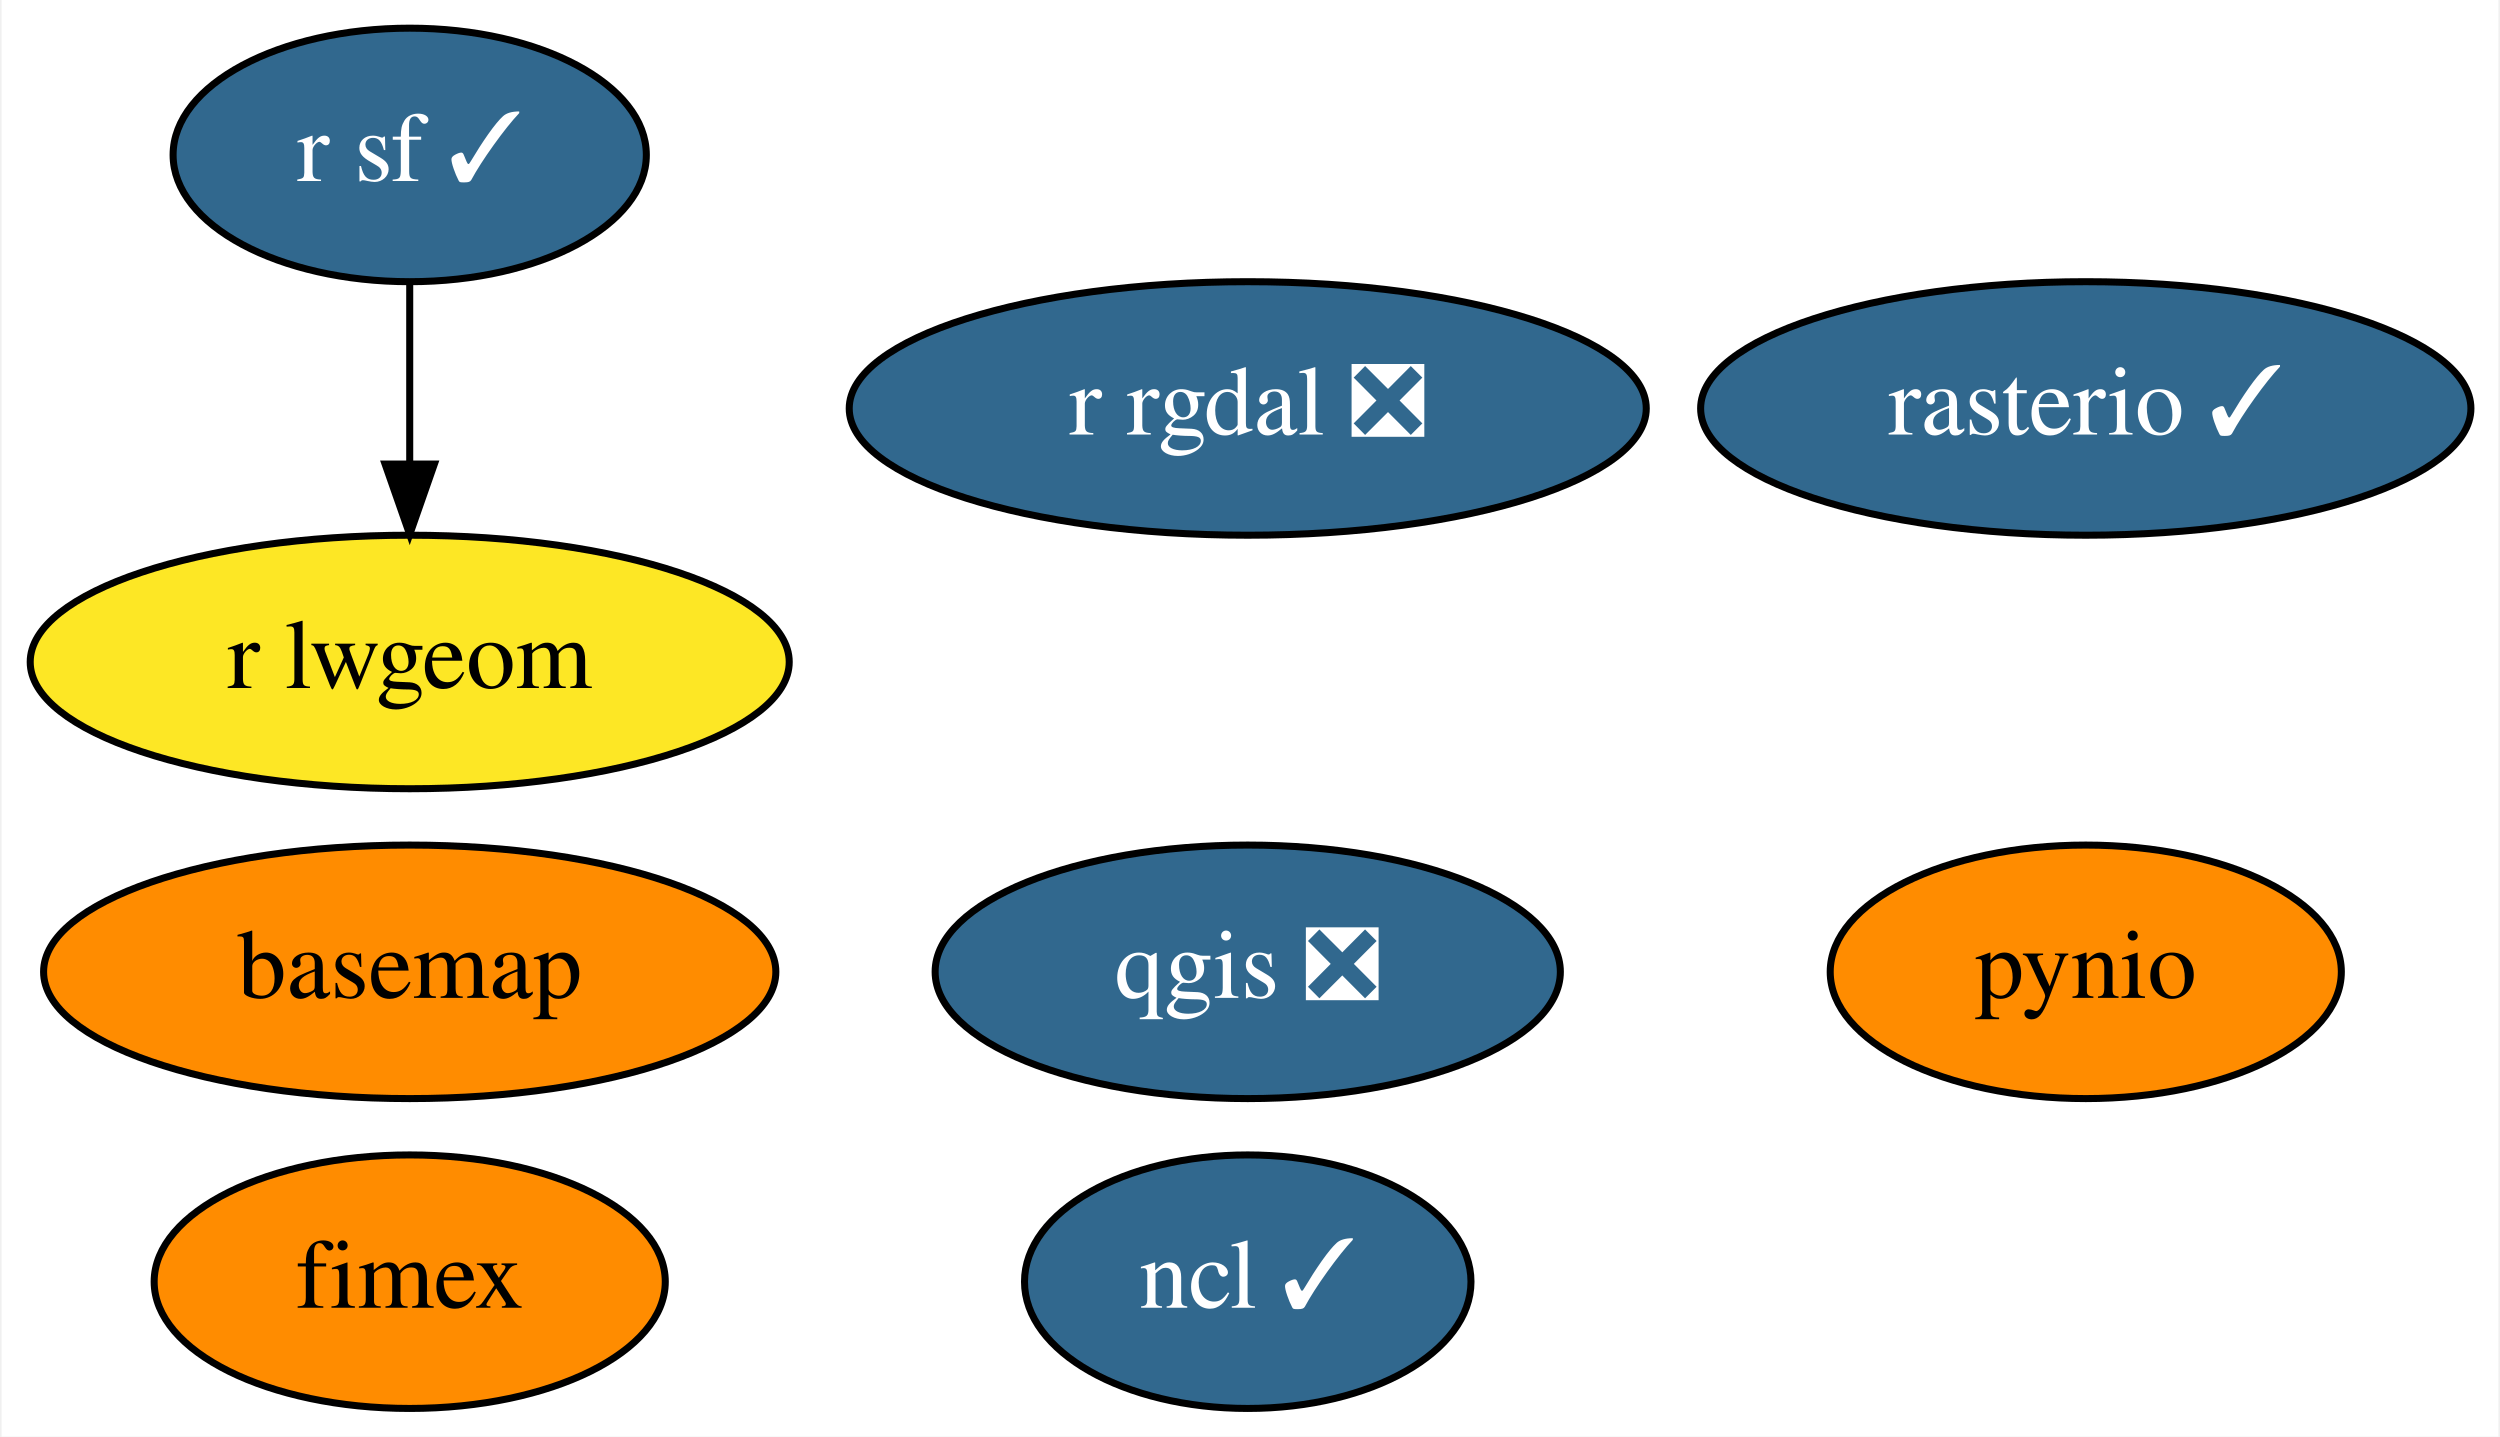
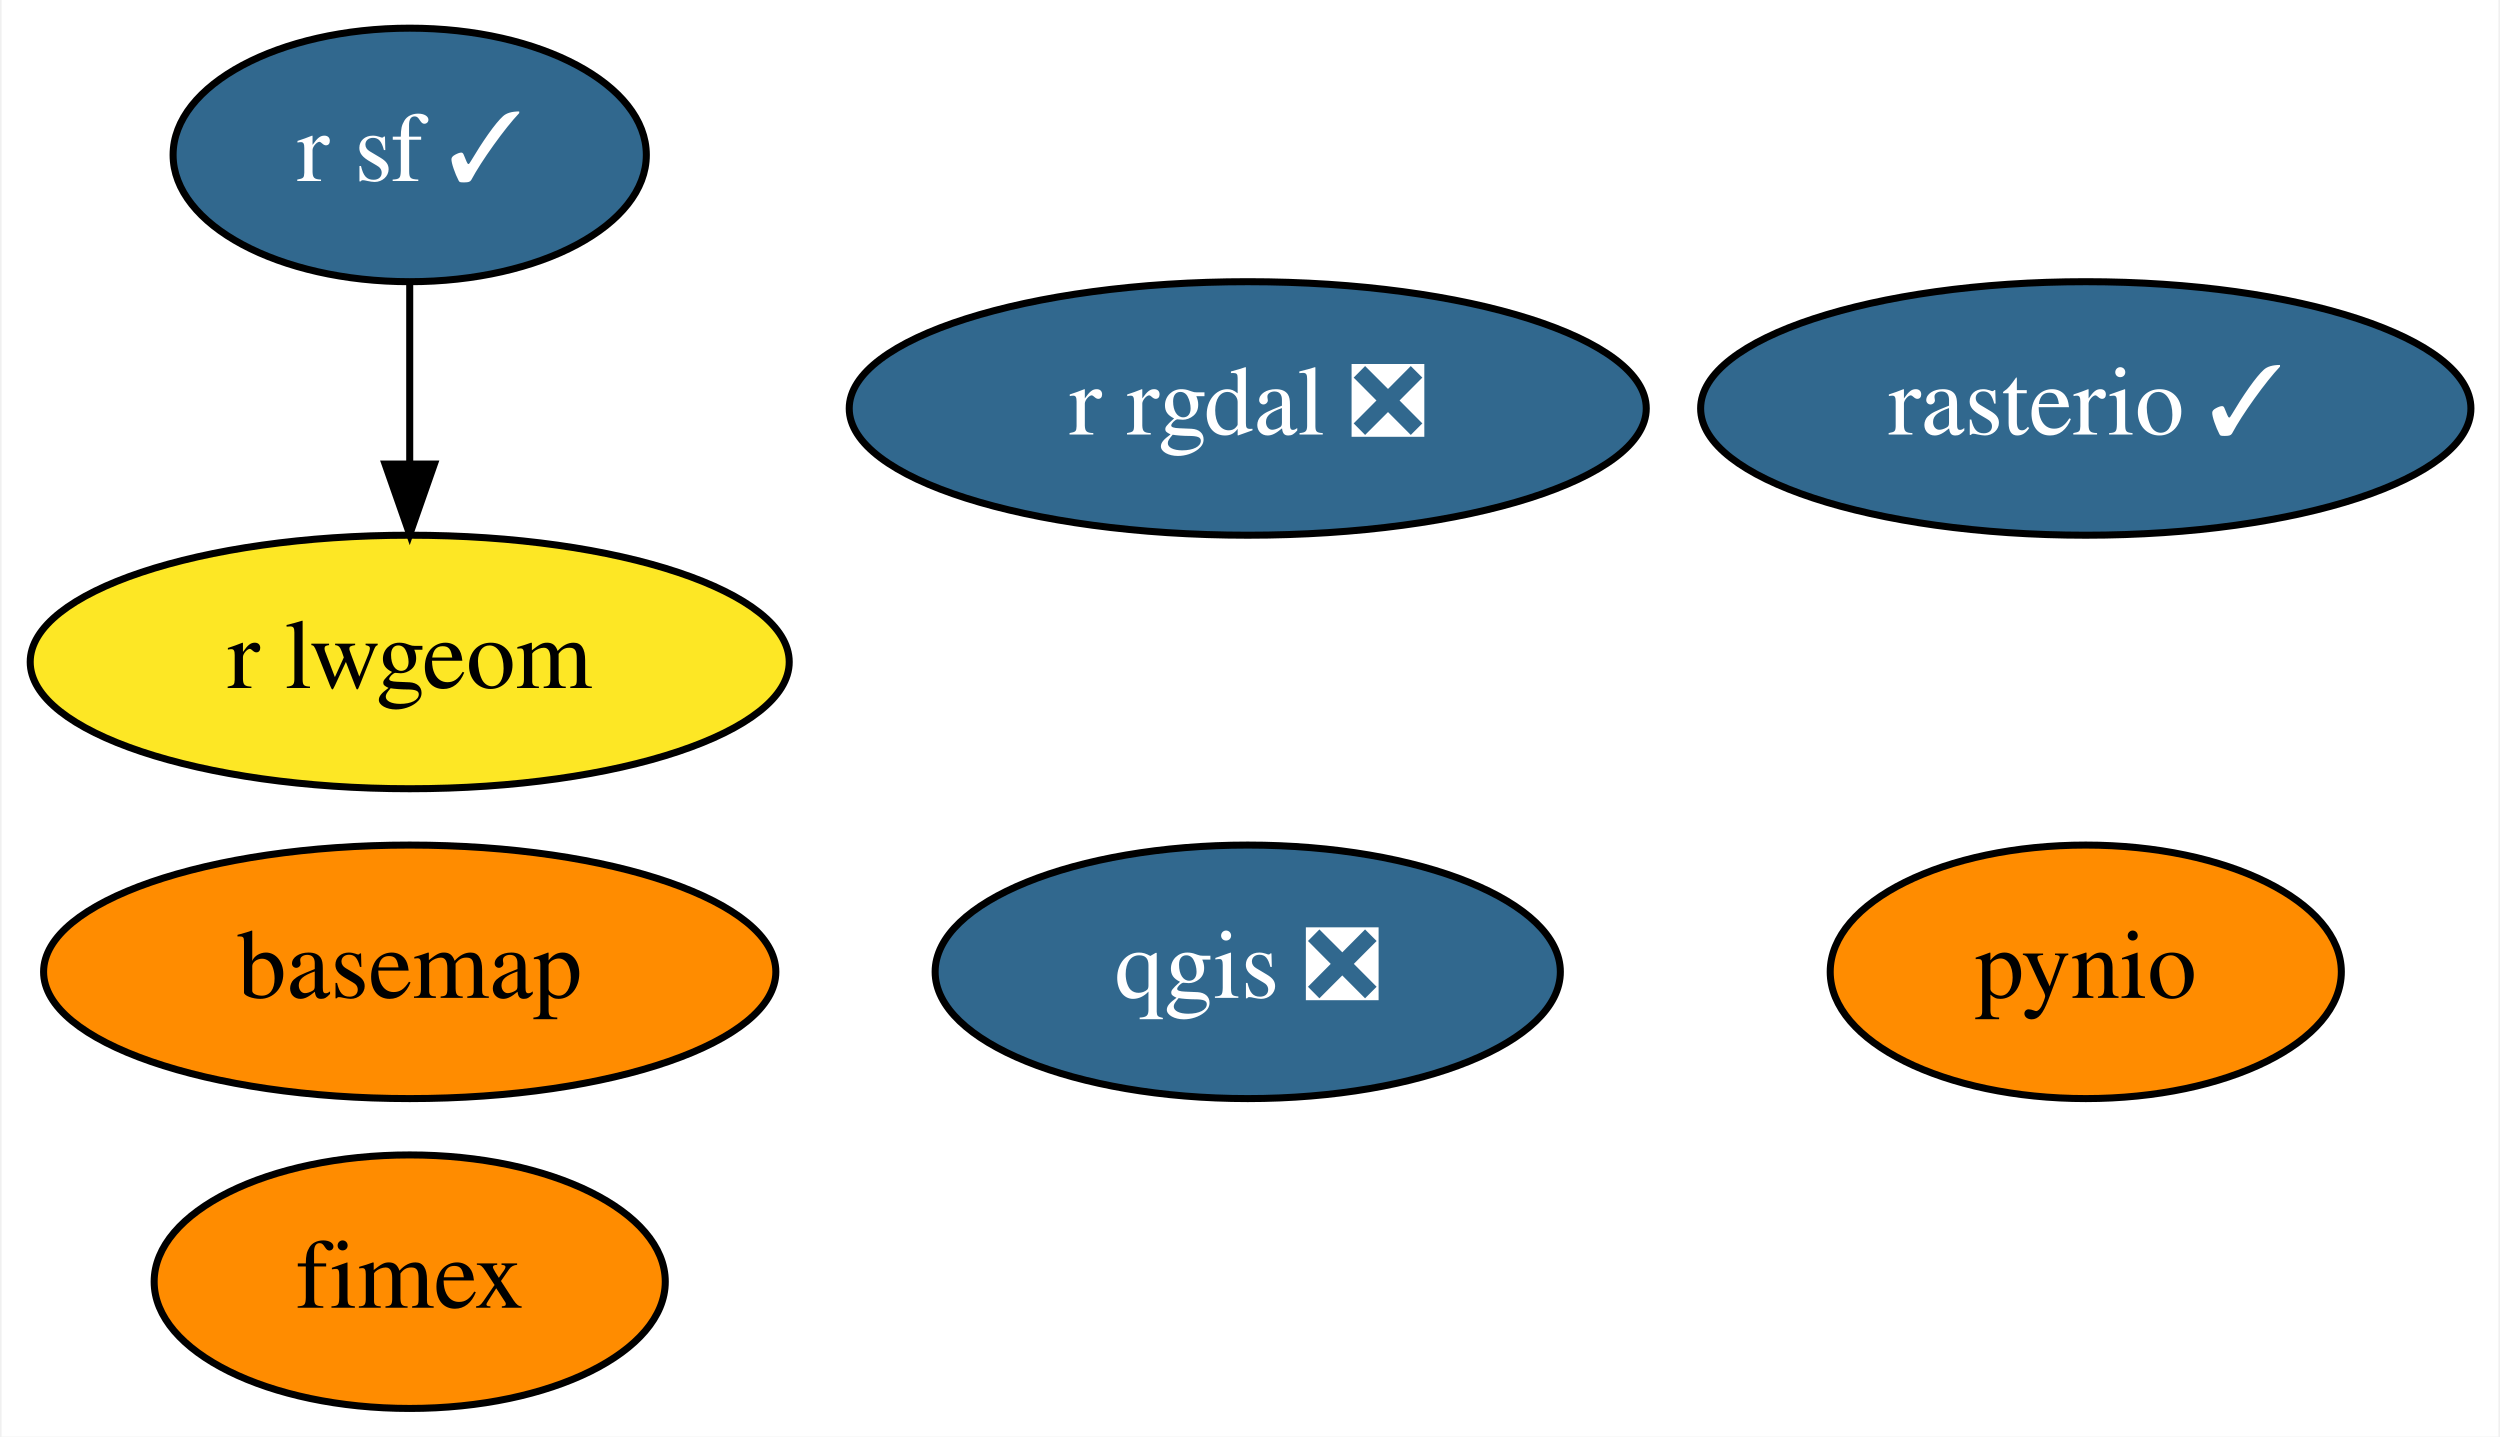
<svg xmlns="http://www.w3.org/2000/svg" xmlns:xlink="http://www.w3.org/1999/xlink" width="355pt" height="204pt" viewBox="0.00 0.00 354.54 204.00">
  <g id="graph0" class="graph" transform="scale(1 1) rotate(0) translate(4 200)">
    <polygon fill="white" stroke="transparent" points="-4,4 -4,-200 350.54,-200 350.54,4 -4,4" />
    <g id="node1" class="node">
      <g id="a_node1">
        <a xlink:href="https://github.com/conda-forge/basemap-feedstock" xlink:title="basemap">
          <ellipse fill="#ff8c00" stroke="black" cx="53.95" cy="-62" rx="51.99" ry="18" />
          <text text-anchor="middle" x="53.95" y="-58.3" font-family="Times,serif" font-size="14.00">basemap</text>
        </a>
      </g>
    </g>
    <g id="node2" class="node">
      <g id="a_node2">
-         <a xlink:href="https://github.com/conda-forge/ncl-feedstock/pull/118" xlink:title="ncl ✓">
-           <ellipse fill="#31688e" stroke="black" cx="172.95" cy="-18" rx="31.7" ry="18" />
-           <text text-anchor="middle" x="172.95" y="-14.3" font-family="Times,serif" font-size="14.00" fill="white">ncl ✓</text>
-         </a>
-       </g>
-     </g>
-     <g id="node3" class="node">
-       <g id="a_node3">
        <a xlink:href="https://github.com/conda-forge/pynio-feedstock" xlink:title="pynio">
          <ellipse fill="#ff8c00" stroke="black" cx="291.95" cy="-62" rx="36.29" ry="18" />
          <text text-anchor="middle" x="291.95" y="-58.3" font-family="Times,serif" font-size="14.00">pynio</text>
        </a>
      </g>
    </g>
-     <g id="node4" class="node">
-       <g id="a_node4">
+     <g id="node3" class="node">
+       <g id="a_node3">
        <a xlink:href="https://github.com/conda-forge/qgis-feedstock/pull/209" xlink:title="qgis ❎">
          <ellipse fill="#31688e" stroke="black" cx="172.95" cy="-62" rx="44.39" ry="18" />
          <text text-anchor="middle" x="172.95" y="-58.3" font-family="Times,serif" font-size="14.00" fill="white">qgis ❎</text>
        </a>
      </g>
    </g>
-     <g id="node5" class="node">
-       <g id="a_node5">
+     <g id="node4" class="node">
+       <g id="a_node4">
        <a xlink:href="https://github.com/conda-forge/r-rgdal-feedstock/pull/52" xlink:title="r rgdal ❎">
          <ellipse fill="#31688e" stroke="black" cx="172.95" cy="-142" rx="56.59" ry="18" />
          <text text-anchor="middle" x="172.95" y="-138.3" font-family="Times,serif" font-size="14.00" fill="white">r rgdal ❎</text>
        </a>
      </g>
    </g>
-     <g id="node6" class="node">
-       <g id="a_node6">
+     <g id="node5" class="node">
+       <g id="a_node5">
        <a xlink:href="https://github.com/conda-forge/r-sf-feedstock/pull/60" xlink:title="r sf ✓">
          <ellipse fill="#31688e" stroke="black" cx="53.95" cy="-178" rx="33.6" ry="18" />
          <text text-anchor="middle" x="53.95" y="-174.3" font-family="Times,serif" font-size="14.00" fill="white">r sf ✓</text>
        </a>
      </g>
    </g>
-     <g id="node8" class="node">
-       <g id="a_node8">
+     <g id="node7" class="node">
+       <g id="a_node7">
        <a xlink:href="https://github.com/conda-forge/r-lwgeom-feedstock" xlink:title="r lwgeom">
          <ellipse fill="#fde725" stroke="black" cx="53.95" cy="-106" rx="53.89" ry="18" />
          <text text-anchor="middle" x="53.95" y="-102.3" font-family="Times,serif" font-size="14.00">r lwgeom</text>
        </a>
      </g>
    </g>
    <g id="edge1" class="edge">
      <path fill="none" stroke="black" d="M53.95,-159.7C53.95,-151.98 53.95,-142.71 53.95,-134.11" />
      <polygon fill="black" stroke="black" points="57.45,-134.1 53.95,-124.1 50.45,-134.1 57.45,-134.1" />
    </g>
-     <g id="node7" class="node">
-       <g id="a_node7">
+     <g id="node6" class="node">
+       <g id="a_node6">
        <a xlink:href="https://github.com/conda-forge/rasterio-feedstock/pull/223" xlink:title="rasterio ✓">
          <ellipse fill="#31688e" stroke="black" cx="291.95" cy="-142" rx="54.69" ry="18" />
          <text text-anchor="middle" x="291.95" y="-138.3" font-family="Times,serif" font-size="14.00" fill="white">rasterio ✓</text>
        </a>
      </g>
    </g>
-     <g id="node9" class="node">
-       <g id="a_node9">
+     <g id="node8" class="node">
+       <g id="a_node8">
        <a xlink:href="https://github.com/conda-forge/fimex-feedstock" xlink:title="fimex">
          <ellipse fill="#ff8c00" stroke="black" cx="53.95" cy="-18" rx="36.29" ry="18" />
          <text text-anchor="middle" x="53.95" y="-14.3" font-family="Times,serif" font-size="14.00">fimex</text>
        </a>
      </g>
    </g>
  </g>
</svg>
